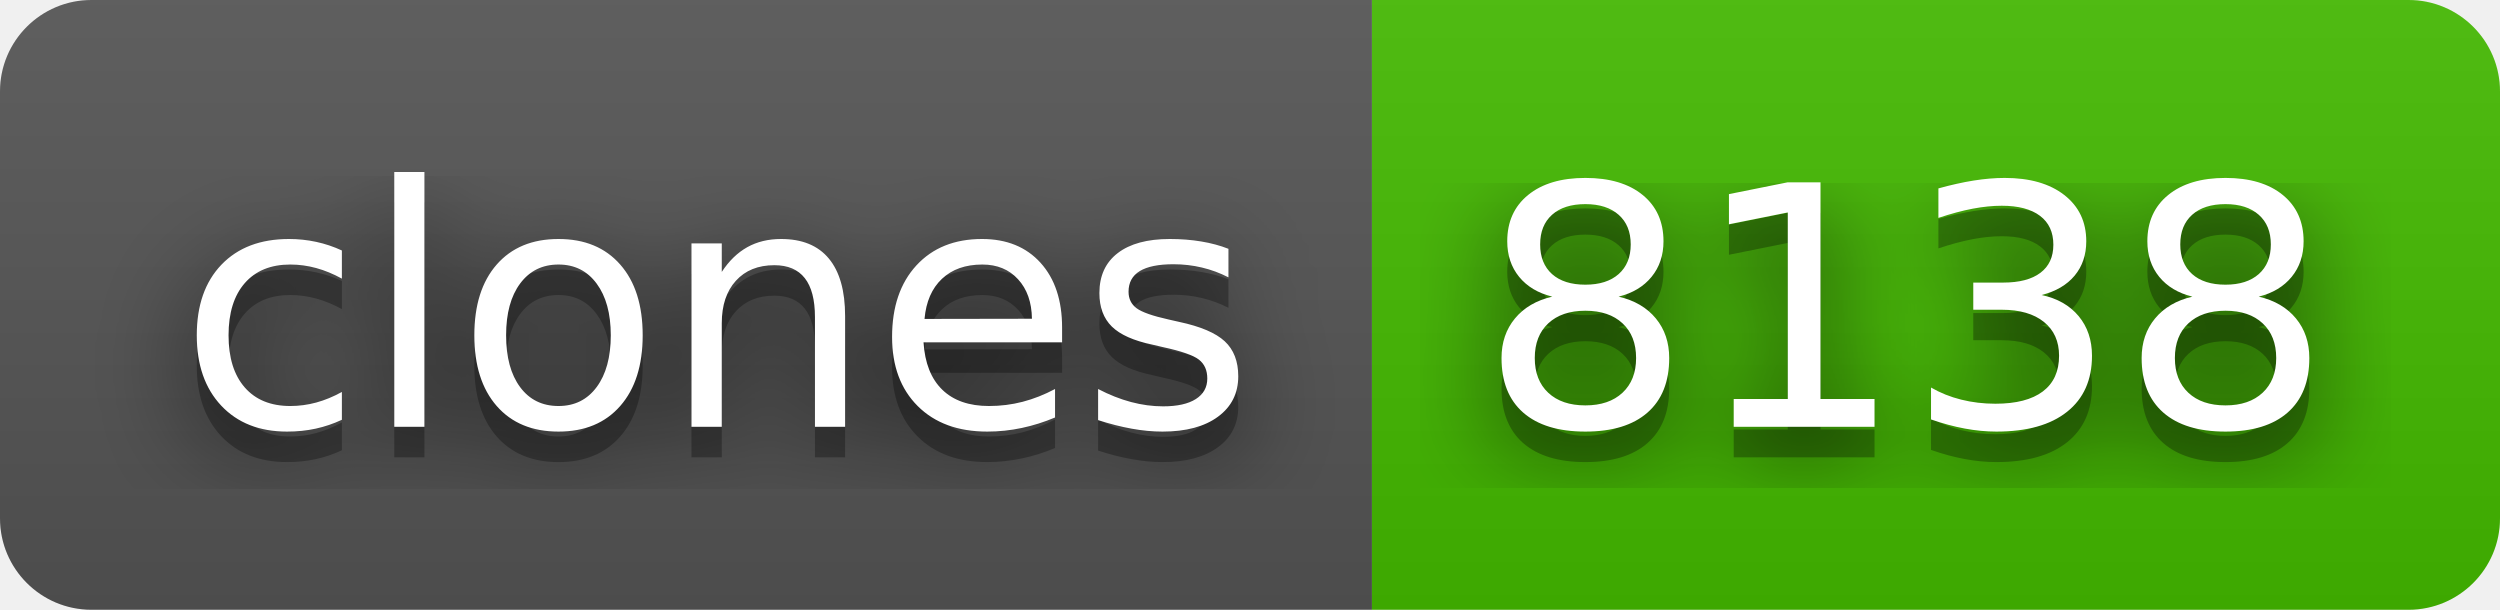
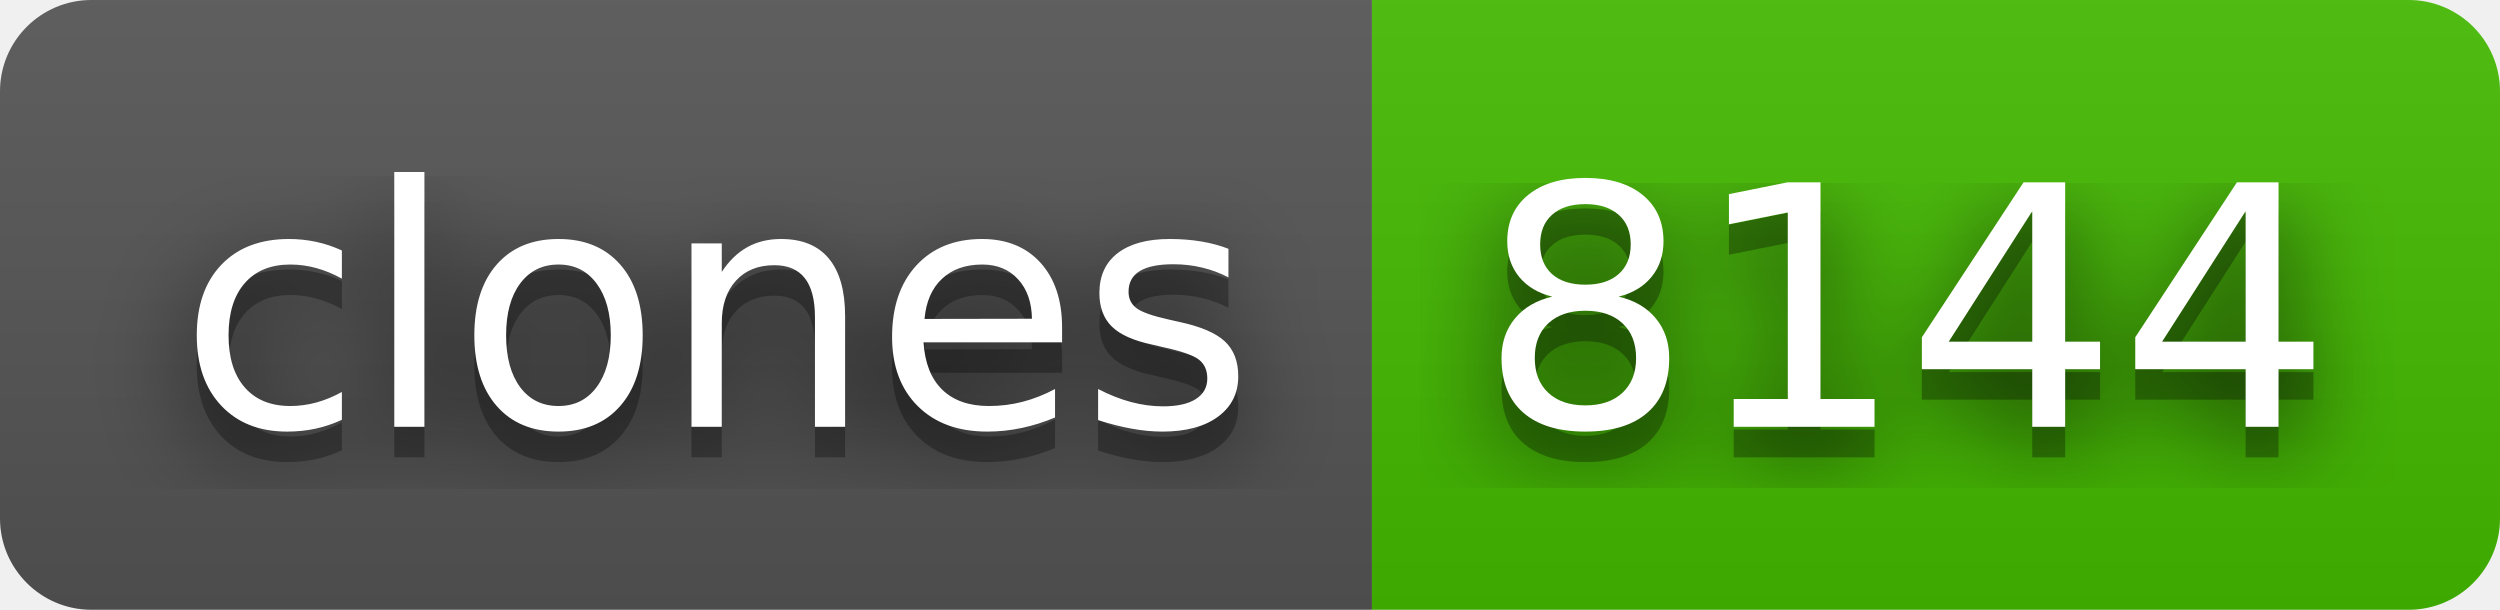
- <svg xmlns="http://www.w3.org/2000/svg" width="82" height="20" role="img" aria-label="clones: 8138">
+ <svg xmlns="http://www.w3.org/2000/svg" width="82" height="20" role="img" aria-label="clones: 8144">
  <filter id="blur">
    <feGaussianBlur stdDeviation="16" />
  </filter>
  <linearGradient id="s" x2="0" y2="100%">
    <stop offset="0" stop-color="#bbb" stop-opacity=".1" />
    <stop offset="1" stop-opacity=".1" />
  </linearGradient>
  <clipPath id="r">
    <rect width="82" height="20" rx="3" />
  </clipPath>
  <g clip-path="url(#r)">
    <rect width="45" height="20" fill="#555" />
    <rect x="45" width="37" height="20" fill="#4b0" />
    <rect width="82" height="20" fill="url(#s)" />
  </g>
  <g fill="#fff" text-anchor="middle" font-family="Verdana,Geneva,DejaVu Sans,sans-serif" text-rendering="geometricPrecision" font-size="110">
    <g transform="scale(.1)">
      <g aria-hidden="true" fill="#010101">
        <text x="235" y="150" fill-opacity=".8" filter="url(#blur)" textLength="350">clones</text>
        <text x="235" y="150" fill-opacity=".3" textLength="350">clones</text>
      </g>
      <text x="235" y="140" textLength="350">clones</text>
    </g>
    <g transform="scale(.1)">
      <g aria-hidden="true" fill="#010101">
-         <text x="625" y="150" fill-opacity=".8" filter="url(#blur)" textLength="270">8138</text>
-         <text x="625" y="150" fill-opacity=".3" textLength="270">8138</text>
+         <text x="625" y="150" fill-opacity=".8" filter="url(#blur)" textLength="270">8144</text>
+         <text x="625" y="150" fill-opacity=".3" textLength="270">8144</text>
      </g>
-       <text x="625" y="140" textLength="270">8138</text>
+       <text x="625" y="140" textLength="270">8144</text>
    </g>
  </g>
</svg>
